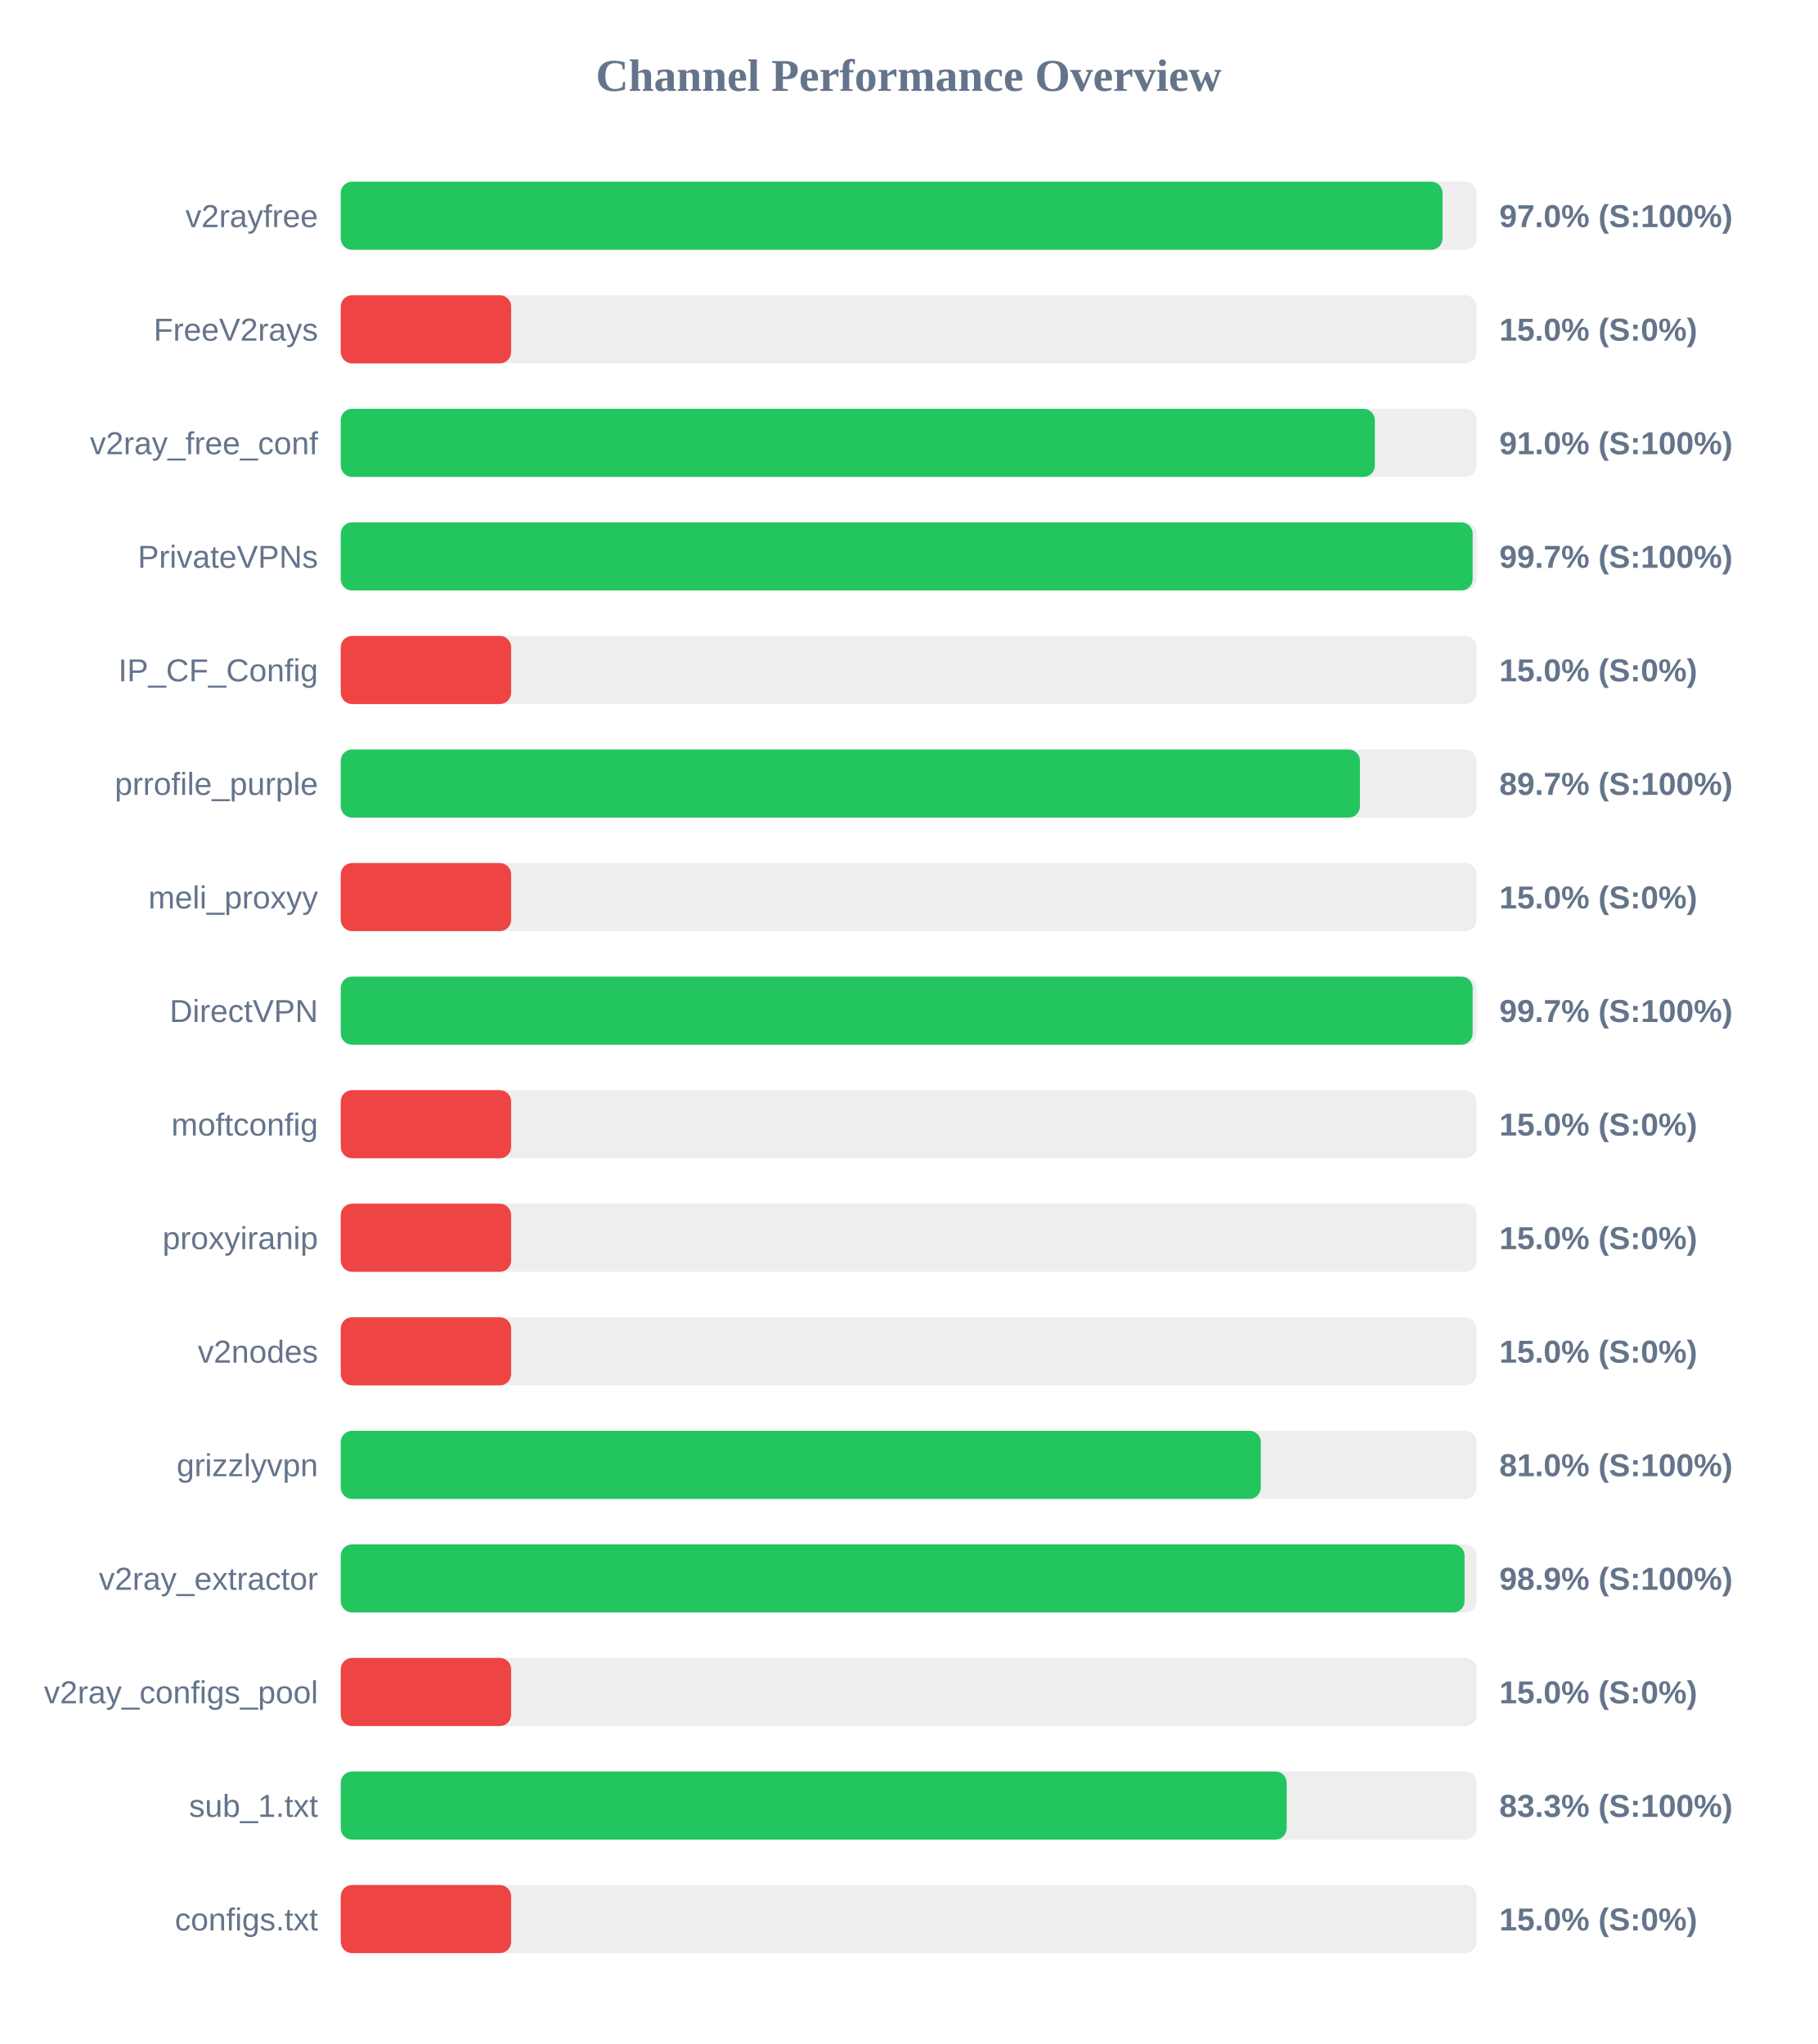
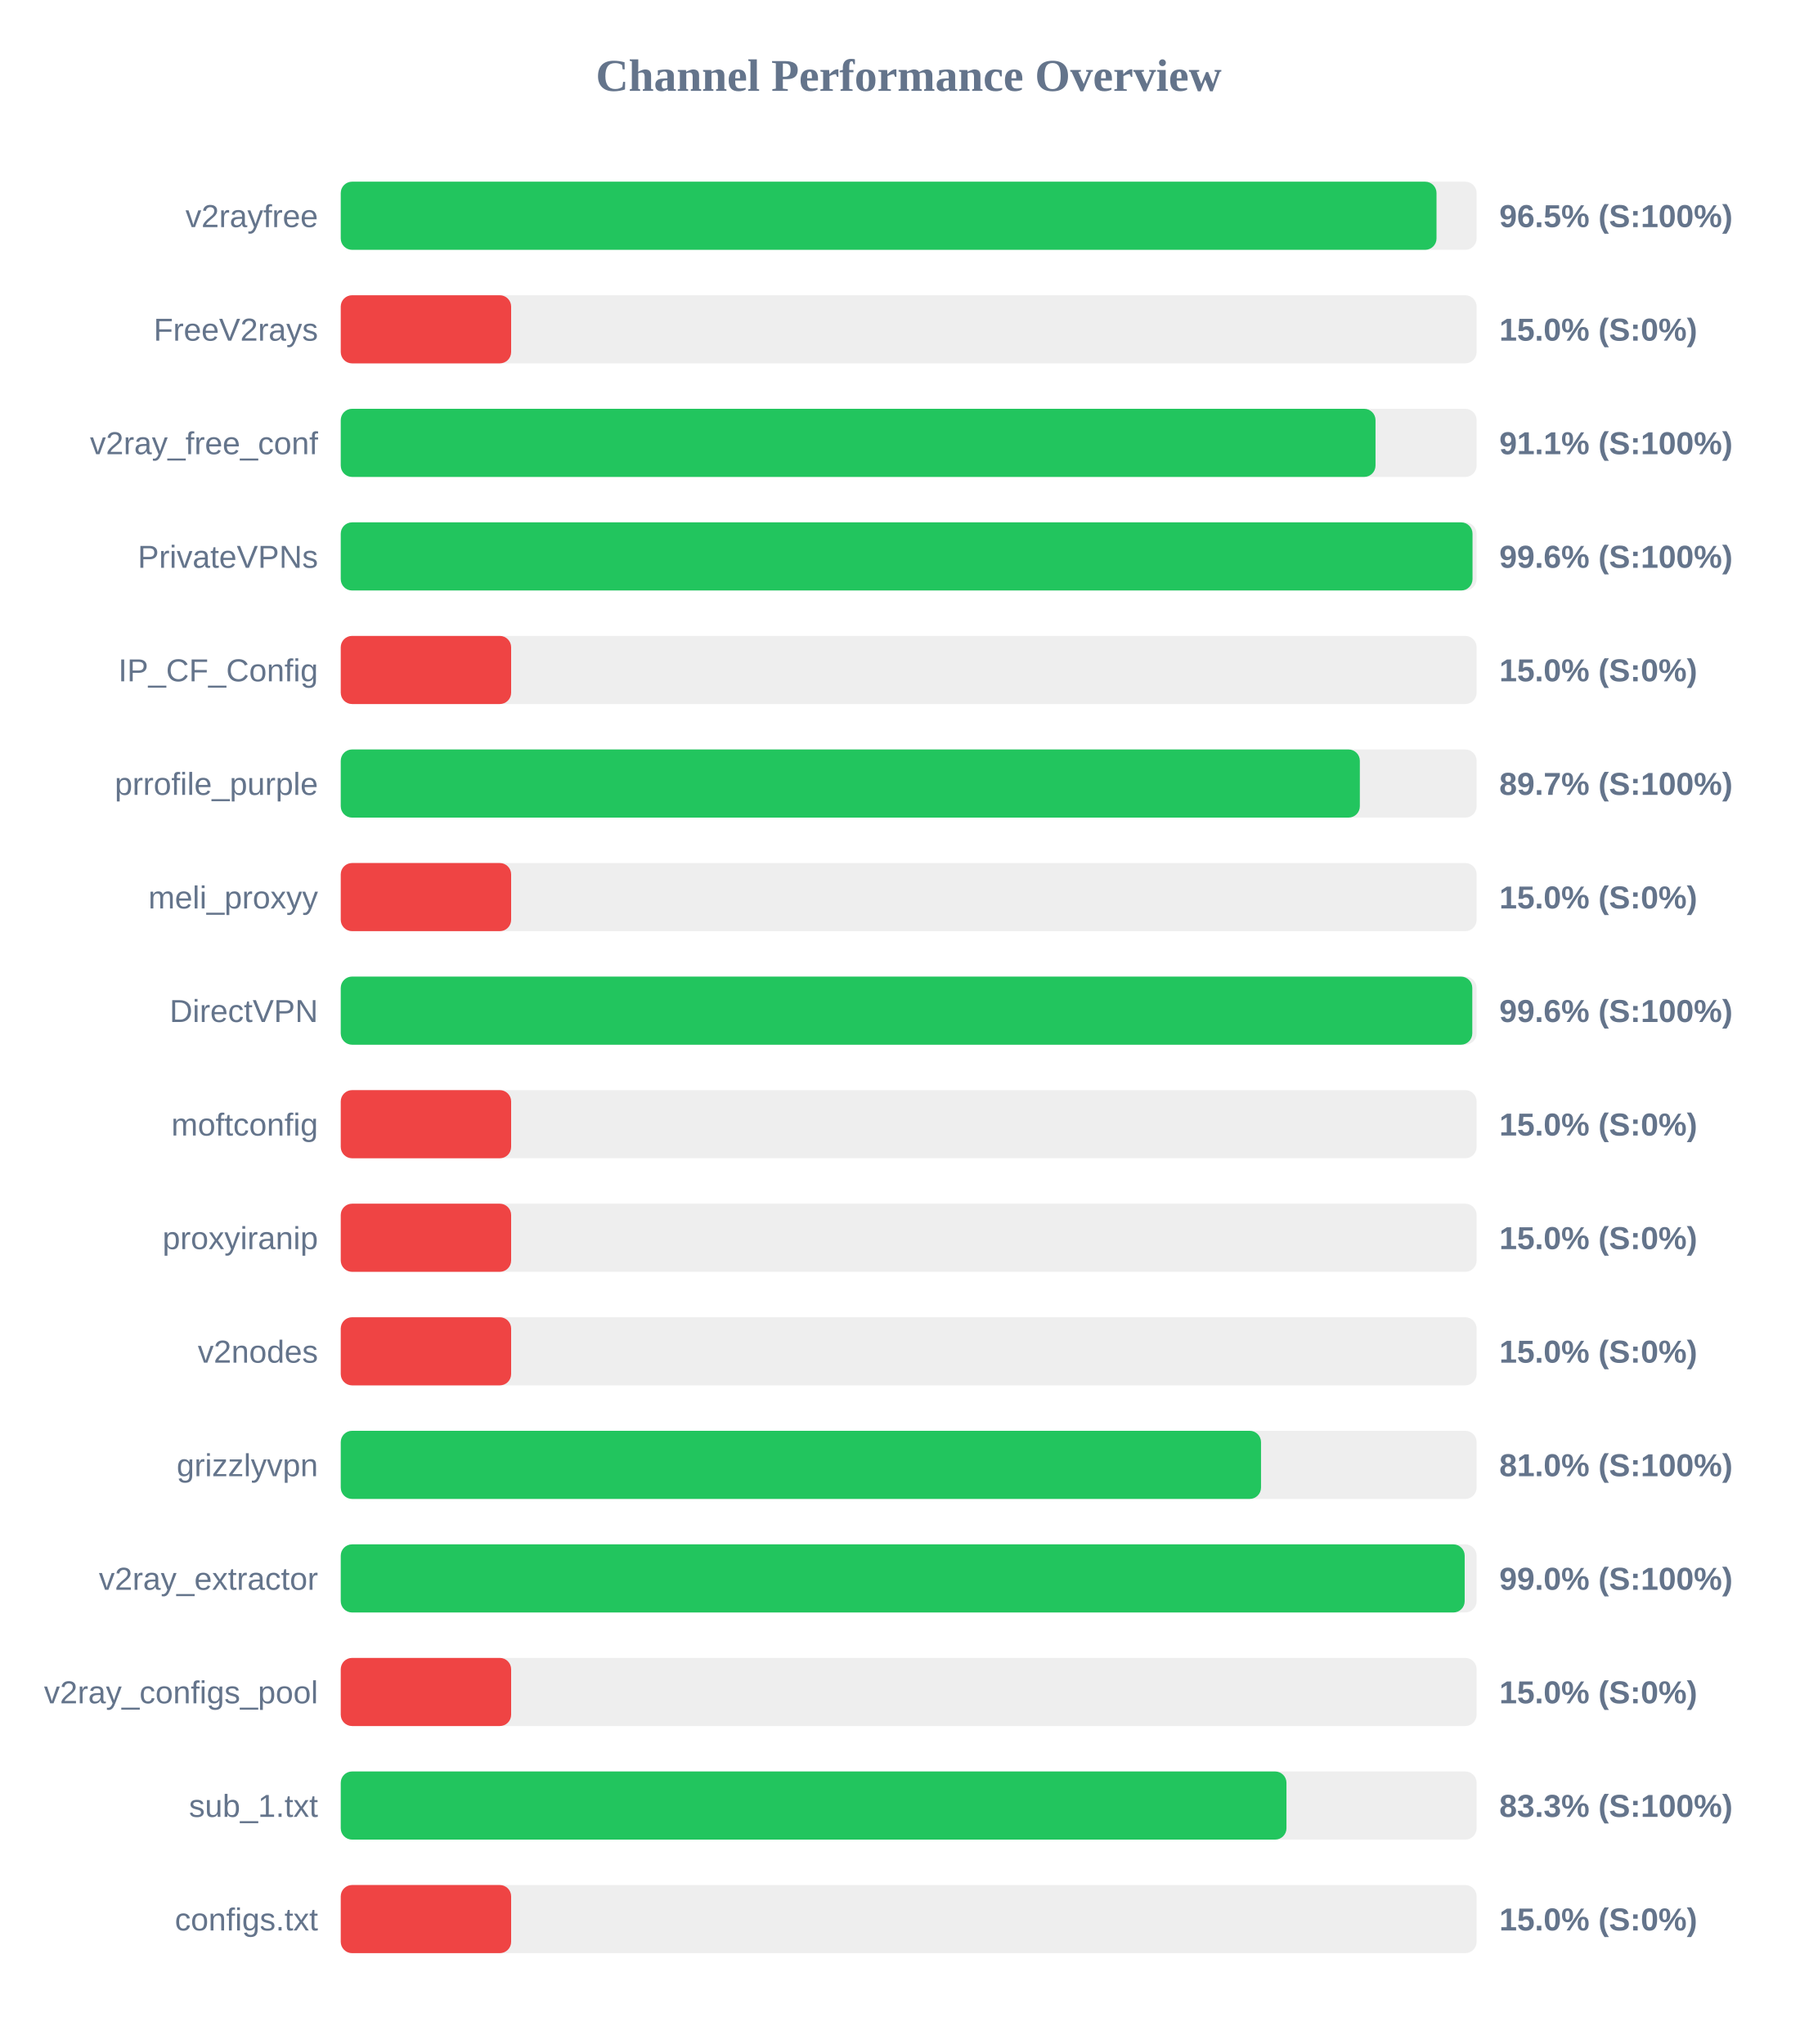
<svg xmlns="http://www.w3.org/2000/svg" width="800" height="900" version="1.1">
  <style>
        .row { font: 14px Arial; fill: #64748b; }
        .score { font: bold 14px Arial; fill: #64748b; }
    </style>
  <text x="400" y="40" text-anchor="middle" font-size="20px" font-weight="bold" fill="#64748b">Channel Performance Overview</text>
  <rect x="150" y="80" width="500" height="30" fill="#eee" rx="5" />
-   <rect x="150" y="80" width="485.0" height="30" fill="#22c55e" rx="5" />
+   <rect x="150" y="80" width="482.35" height="30" fill="#22c55e" rx="5" />
  <text x="140" y="100" text-anchor="end" class="row">v2rayfree</text>
-   <text x="660" y="100" text-anchor="start" class="score">97.0% (S:100%)</text>
+   <text x="660" y="100" text-anchor="start" class="score">96.5% (S:100%)</text>
  <rect x="150" y="130" width="500" height="30" fill="#eee" rx="5" />
  <rect x="150" y="130" width="75.0" height="30" fill="#ef4444" rx="5" />
  <text x="140" y="150" text-anchor="end" class="row">FreeV2rays</text>
  <text x="660" y="150" text-anchor="start" class="score">15.0% (S:0%)</text>
  <rect x="150" y="180" width="500" height="30" fill="#eee" rx="5" />
-   <rect x="150" y="180" width="455.2" height="30" fill="#22c55e" rx="5" />
+   <rect x="150" y="180" width="455.5" height="30" fill="#22c55e" rx="5" />
  <text x="140" y="200" text-anchor="end" class="row">v2ray_free_conf</text>
-   <text x="660" y="200" text-anchor="start" class="score">91.0% (S:100%)</text>
+   <text x="660" y="200" text-anchor="start" class="score">91.1% (S:100%)</text>
  <rect x="150" y="230" width="500" height="30" fill="#eee" rx="5" />
-   <rect x="150" y="230" width="498.25" height="30" fill="#22c55e" rx="5" />
+   <rect x="150" y="230" width="498.2" height="30" fill="#22c55e" rx="5" />
  <text x="140" y="250" text-anchor="end" class="row">PrivateVPNs</text>
-   <text x="660" y="250" text-anchor="start" class="score">99.7% (S:100%)</text>
+   <text x="660" y="250" text-anchor="start" class="score">99.6% (S:100%)</text>
  <rect x="150" y="280" width="500" height="30" fill="#eee" rx="5" />
  <rect x="150" y="280" width="75.0" height="30" fill="#ef4444" rx="5" />
  <text x="140" y="300" text-anchor="end" class="row">IP_CF_Config</text>
  <text x="660" y="300" text-anchor="start" class="score">15.0% (S:0%)</text>
  <rect x="150" y="330" width="500" height="30" fill="#eee" rx="5" />
-   <rect x="150" y="330" width="448.65" height="30" fill="#22c55e" rx="5" />
+   <rect x="150" y="330" width="448.6" height="30" fill="#22c55e" rx="5" />
  <text x="140" y="350" text-anchor="end" class="row">prrofile_purple</text>
  <text x="660" y="350" text-anchor="start" class="score">89.7% (S:100%)</text>
  <rect x="150" y="380" width="500" height="30" fill="#eee" rx="5" />
  <rect x="150" y="380" width="75.0" height="30" fill="#ef4444" rx="5" />
  <text x="140" y="400" text-anchor="end" class="row">meli_proxyy</text>
  <text x="660" y="400" text-anchor="start" class="score">15.0% (S:0%)</text>
  <rect x="150" y="430" width="500" height="30" fill="#eee" rx="5" />
-   <rect x="150" y="430" width="498.25" height="30" fill="#22c55e" rx="5" />
+   <rect x="150" y="430" width="498.1" height="30" fill="#22c55e" rx="5" />
  <text x="140" y="450" text-anchor="end" class="row">DirectVPN</text>
-   <text x="660" y="450" text-anchor="start" class="score">99.7% (S:100%)</text>
+   <text x="660" y="450" text-anchor="start" class="score">99.6% (S:100%)</text>
  <rect x="150" y="480" width="500" height="30" fill="#eee" rx="5" />
  <rect x="150" y="480" width="75.0" height="30" fill="#ef4444" rx="5" />
  <text x="140" y="500" text-anchor="end" class="row">moftconfig</text>
  <text x="660" y="500" text-anchor="start" class="score">15.0% (S:0%)</text>
  <rect x="150" y="530" width="500" height="30" fill="#eee" rx="5" />
  <rect x="150" y="530" width="75.0" height="30" fill="#ef4444" rx="5" />
  <text x="140" y="550" text-anchor="end" class="row">proxyiranip</text>
  <text x="660" y="550" text-anchor="start" class="score">15.0% (S:0%)</text>
  <rect x="150" y="580" width="500" height="30" fill="#eee" rx="5" />
  <rect x="150" y="580" width="75.0" height="30" fill="#ef4444" rx="5" />
  <text x="140" y="600" text-anchor="end" class="row">v2nodes</text>
  <text x="660" y="600" text-anchor="start" class="score">15.0% (S:0%)</text>
  <rect x="150" y="630" width="500" height="30" fill="#eee" rx="5" />
-   <rect x="150" y="630" width="405.0" height="30" fill="#22c55e" rx="5" />
+   <rect x="150" y="630" width="405.1" height="30" fill="#22c55e" rx="5" />
  <text x="140" y="650" text-anchor="end" class="row">grizzlyvpn</text>
  <text x="660" y="650" text-anchor="start" class="score">81.0% (S:100%)</text>
  <rect x="150" y="680" width="500" height="30" fill="#eee" rx="5" />
-   <rect x="150" y="680" width="494.7" height="30" fill="#22c55e" rx="5" />
+   <rect x="150" y="680" width="494.75" height="30" fill="#22c55e" rx="5" />
  <text x="140" y="700" text-anchor="end" class="row">v2ray_extractor</text>
-   <text x="660" y="700" text-anchor="start" class="score">98.9% (S:100%)</text>
+   <text x="660" y="700" text-anchor="start" class="score">99.0% (S:100%)</text>
  <rect x="150" y="730" width="500" height="30" fill="#eee" rx="5" />
  <rect x="150" y="730" width="75.0" height="30" fill="#ef4444" rx="5" />
  <text x="140" y="750" text-anchor="end" class="row">v2ray_configs_pool</text>
  <text x="660" y="750" text-anchor="start" class="score">15.0% (S:0%)</text>
  <rect x="150" y="780" width="500" height="30" fill="#eee" rx="5" />
-   <rect x="150" y="780" width="416.4" height="30" fill="#22c55e" rx="5" />
+   <rect x="150" y="780" width="416.3" height="30" fill="#22c55e" rx="5" />
  <text x="140" y="800" text-anchor="end" class="row">sub_1.txt</text>
  <text x="660" y="800" text-anchor="start" class="score">83.3% (S:100%)</text>
  <rect x="150" y="830" width="500" height="30" fill="#eee" rx="5" />
  <rect x="150" y="830" width="75.0" height="30" fill="#ef4444" rx="5" />
  <text x="140" y="850" text-anchor="end" class="row">configs.txt</text>
  <text x="660" y="850" text-anchor="start" class="score">15.0% (S:0%)</text>
</svg>
